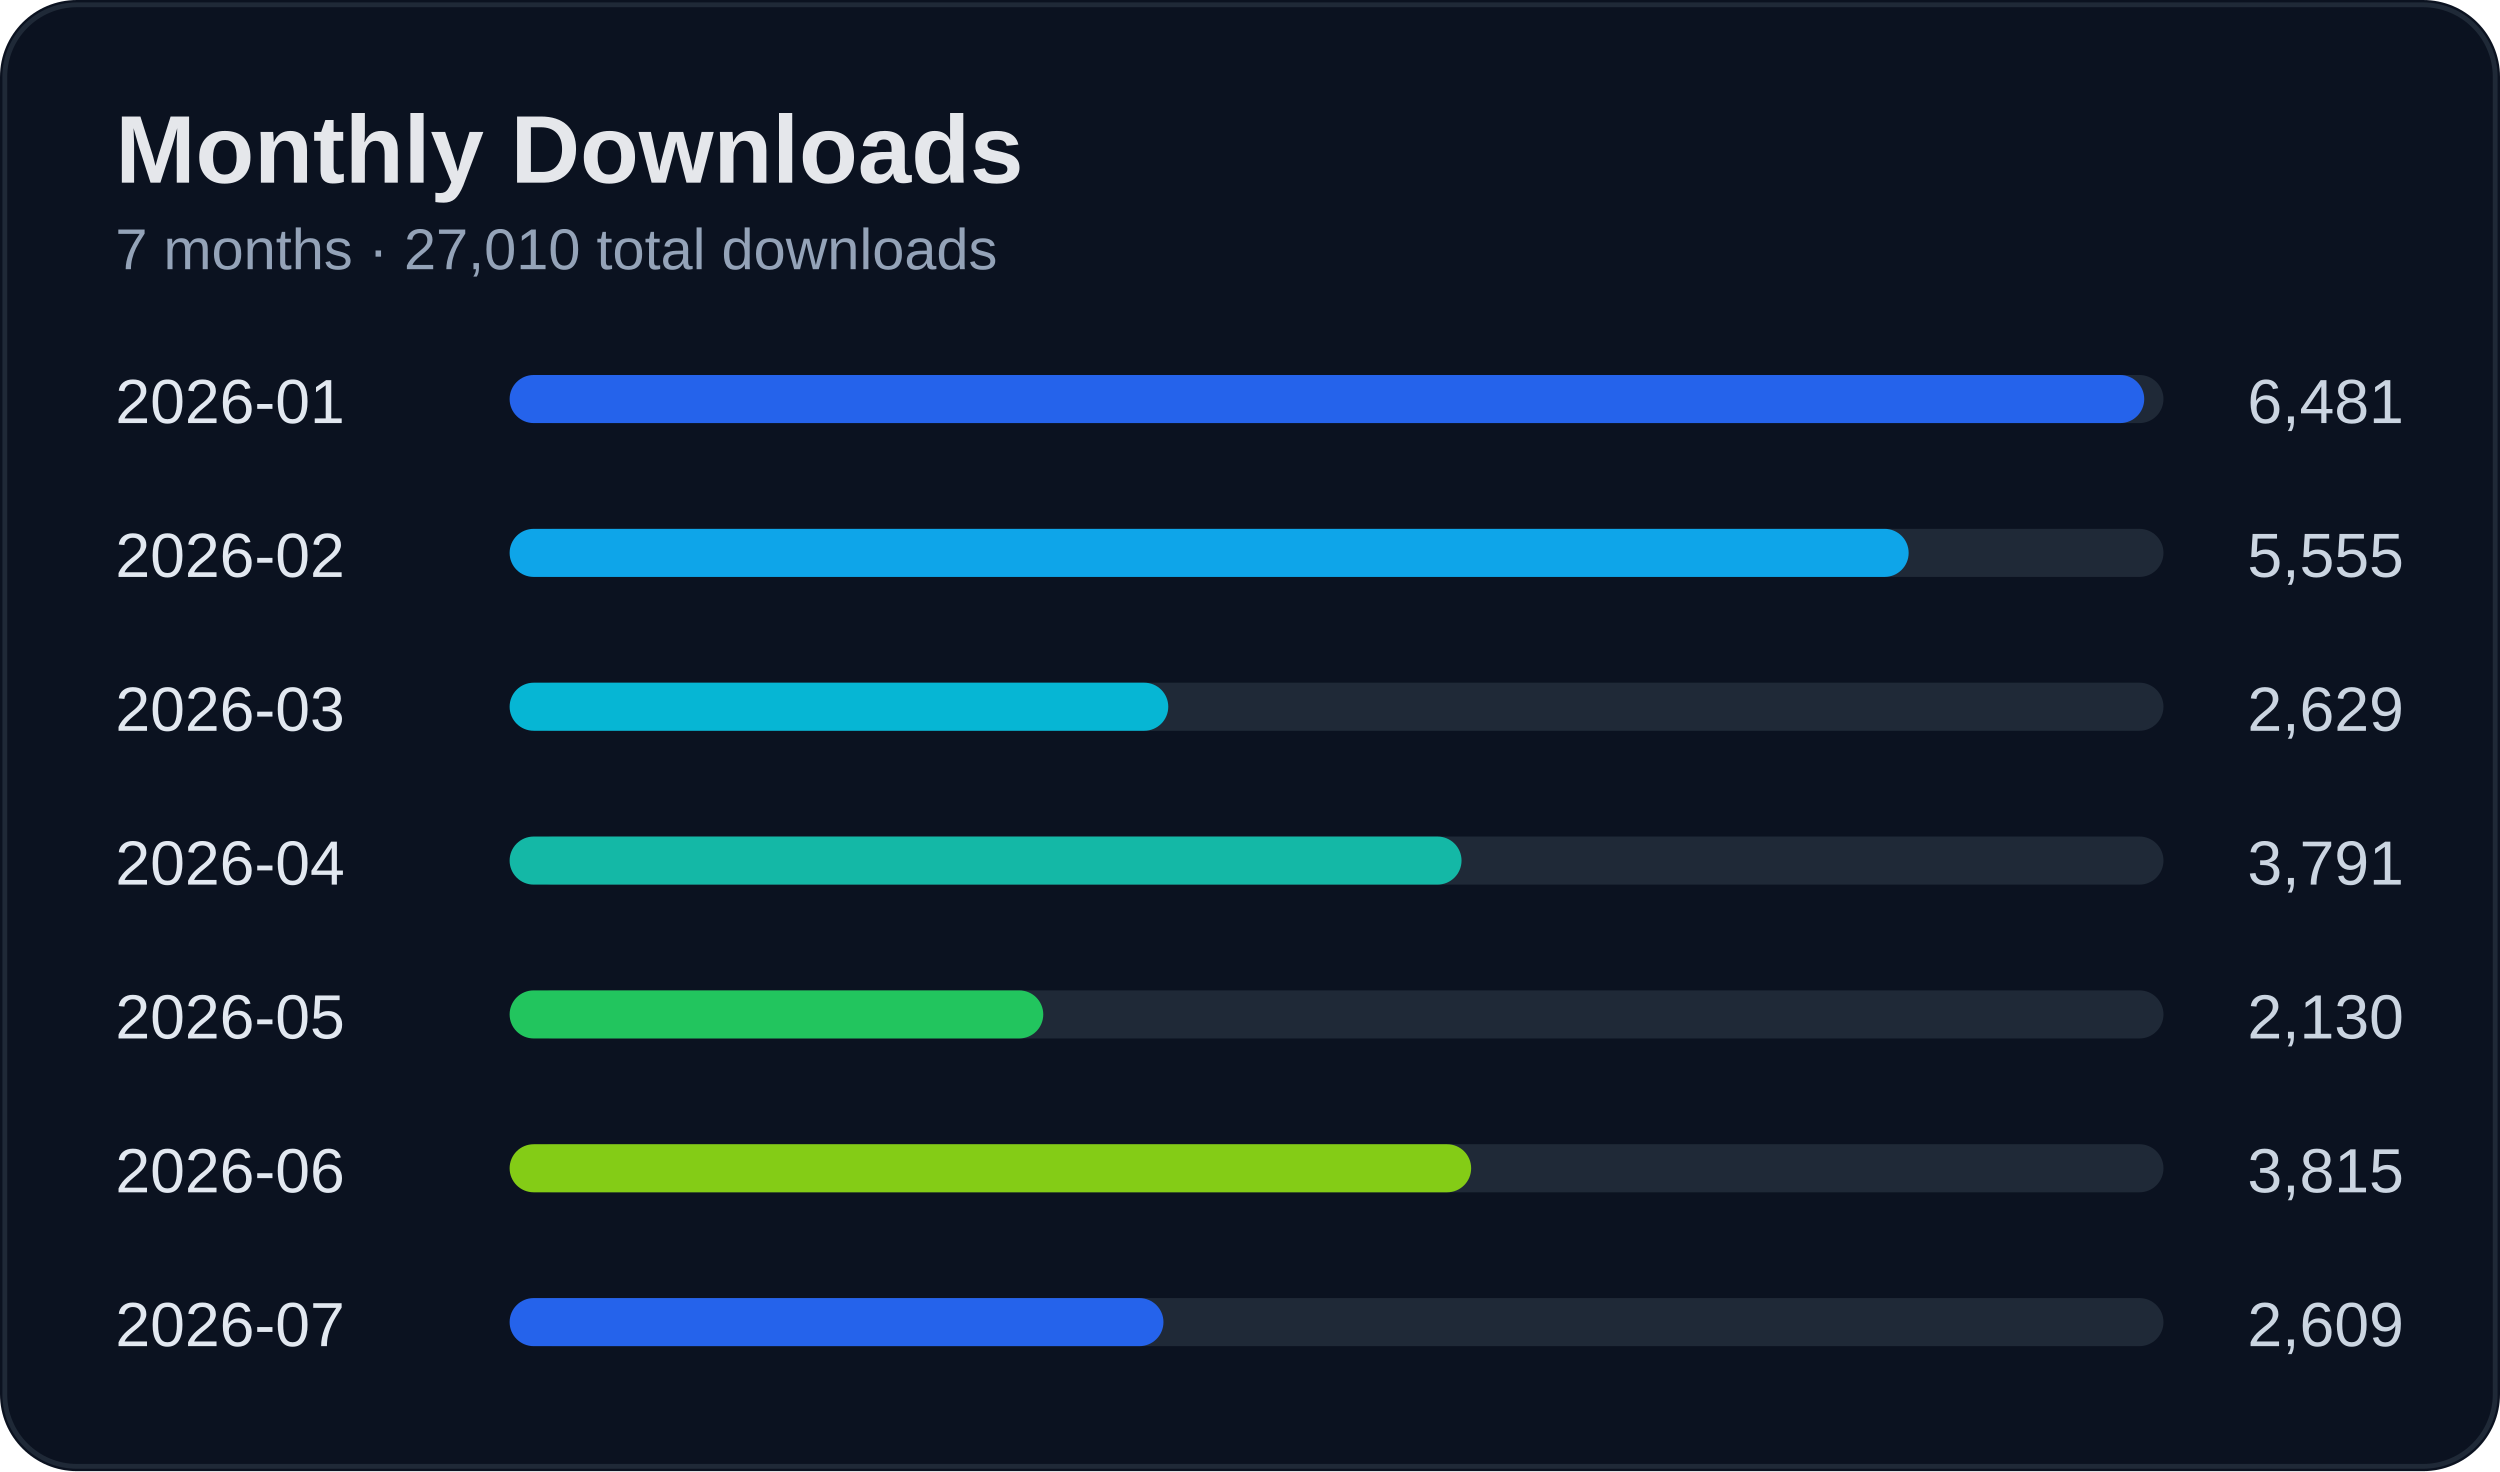
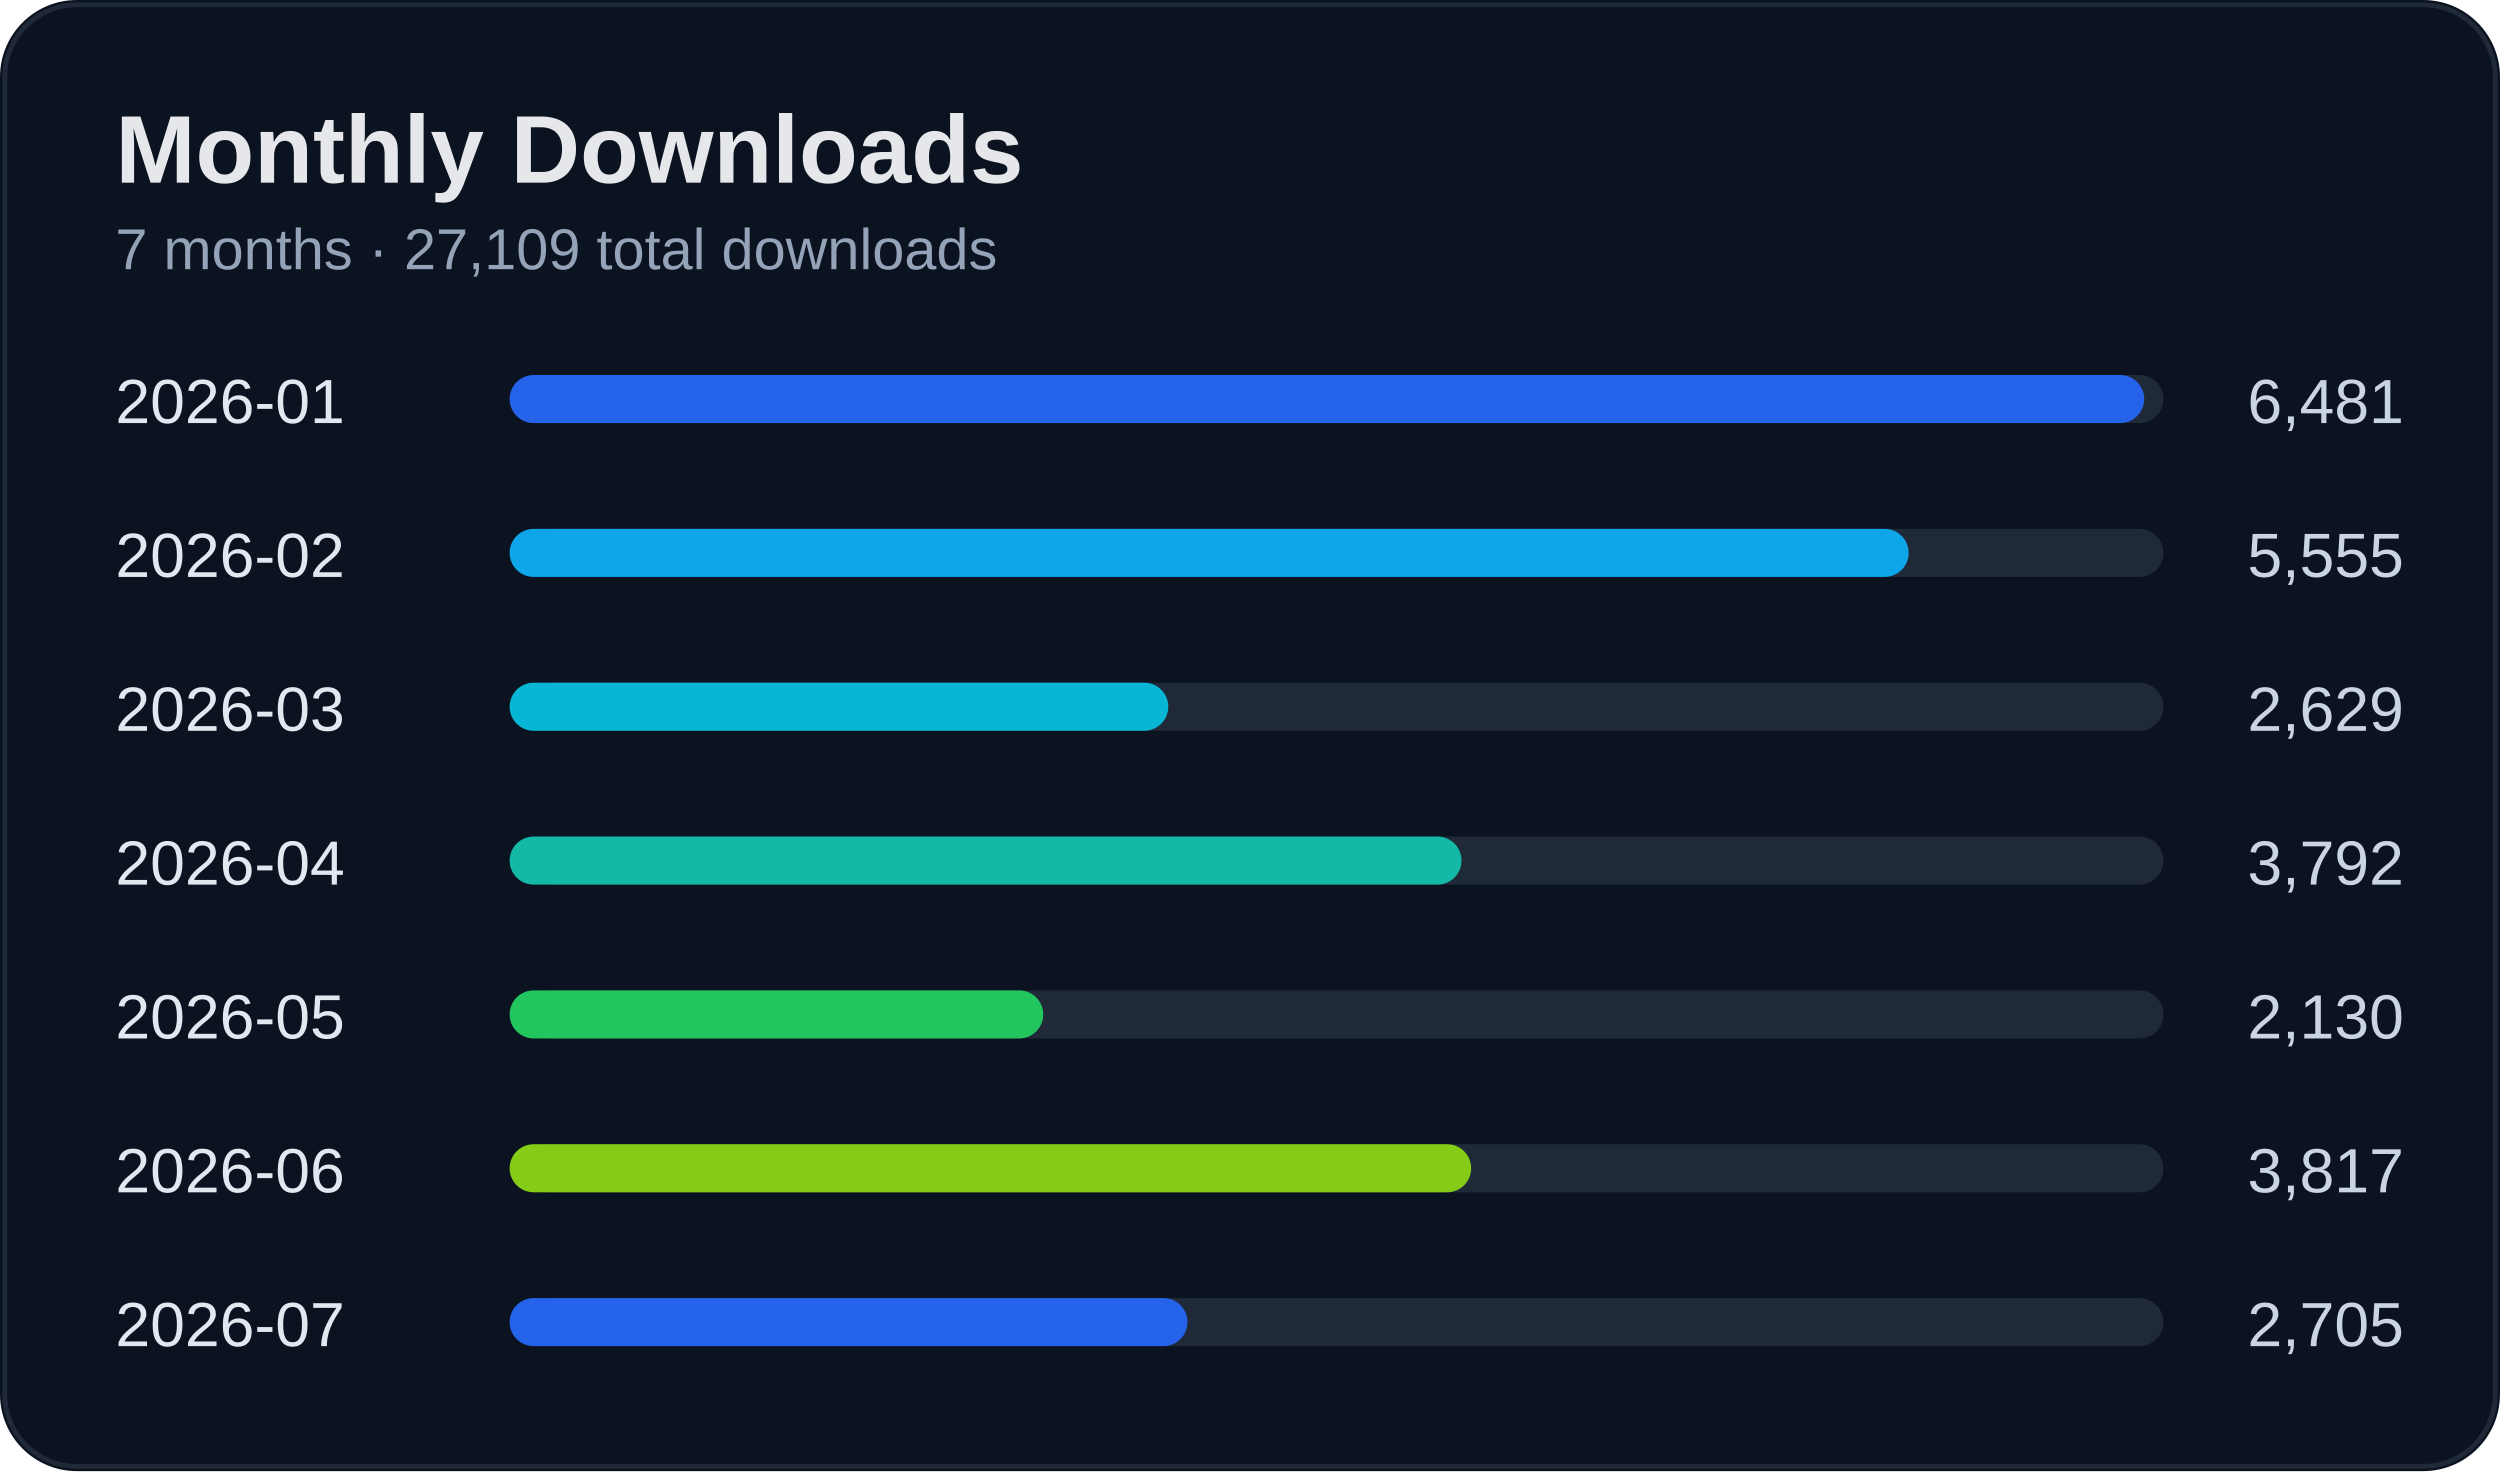
<svg xmlns="http://www.w3.org/2000/svg" width="520" height="306" viewBox="0 0 520 306">
  <rect width="100%" height="100%" rx="16" fill="#0b1220" />
  <rect x="1" y="1" width="518" height="304" rx="15" fill="none" stroke="#1f2937" />
  <text x="24" y="38" fill="#e5e7eb" font-size="20" font-weight="700" font-family="Segoe UI, Arial">Monthly Downloads</text>
-   <text x="24" y="56" fill="#94a3b8" font-size="12" font-family="Segoe UI, Arial">7 months · 27,010 total downloads</text>
+   <text x="24" y="56" fill="#94a3b8" font-size="12" font-family="Segoe UI, Arial">7 months · 27,109 total downloads</text>
  <text x="24" y="88" fill="#e2e8f0" font-size="13" font-family="Segoe UI, Arial">2026-01</text>
  <text x="500" y="88" fill="#cbd5e1" font-size="13" text-anchor="end" font-family="Segoe UI, Arial">6,481</text>
  <rect x="110" y="78" width="340" height="10" rx="5" fill="#1f2937" />
  <rect x="106" y="78" width="340" height="10" rx="5" fill="#2563eb" />
  <text x="24" y="120" fill="#e2e8f0" font-size="13" font-family="Segoe UI, Arial">2026-02</text>
  <text x="500" y="120" fill="#cbd5e1" font-size="13" text-anchor="end" font-family="Segoe UI, Arial">5,555</text>
  <rect x="110" y="110" width="340" height="10" rx="5" fill="#1f2937" />
  <rect x="106" y="110" width="291" height="10" rx="5" fill="#0ea5e9" />
  <text x="24" y="152" fill="#e2e8f0" font-size="13" font-family="Segoe UI, Arial">2026-03</text>
  <text x="500" y="152" fill="#cbd5e1" font-size="13" text-anchor="end" font-family="Segoe UI, Arial">2,629</text>
  <rect x="110" y="142" width="340" height="10" rx="5" fill="#1f2937" />
  <rect x="106" y="142" width="137" height="10" rx="5" fill="#06b6d4" />
  <text x="24" y="184" fill="#e2e8f0" font-size="13" font-family="Segoe UI, Arial">2026-04</text>
-   <text x="500" y="184" fill="#cbd5e1" font-size="13" text-anchor="end" font-family="Segoe UI, Arial">3,791</text>
+   <text x="500" y="184" fill="#cbd5e1" font-size="13" text-anchor="end" font-family="Segoe UI, Arial">3,792</text>
  <rect x="110" y="174" width="340" height="10" rx="5" fill="#1f2937" />
  <rect x="106" y="174" width="198" height="10" rx="5" fill="#14b8a6" />
  <text x="24" y="216" fill="#e2e8f0" font-size="13" font-family="Segoe UI, Arial">2026-05</text>
  <text x="500" y="216" fill="#cbd5e1" font-size="13" text-anchor="end" font-family="Segoe UI, Arial">2,130</text>
  <rect x="110" y="206" width="340" height="10" rx="5" fill="#1f2937" />
  <rect x="106" y="206" width="111" height="10" rx="5" fill="#22c55e" />
  <text x="24" y="248" fill="#e2e8f0" font-size="13" font-family="Segoe UI, Arial">2026-06</text>
-   <text x="500" y="248" fill="#cbd5e1" font-size="13" text-anchor="end" font-family="Segoe UI, Arial">3,815</text>
+   <text x="500" y="248" fill="#cbd5e1" font-size="13" text-anchor="end" font-family="Segoe UI, Arial">3,817</text>
  <rect x="110" y="238" width="340" height="10" rx="5" fill="#1f2937" />
  <rect x="106" y="238" width="200" height="10" rx="5" fill="#84cc16" />
  <text x="24" y="280" fill="#e2e8f0" font-size="13" font-family="Segoe UI, Arial">2026-07</text>
-   <text x="500" y="280" fill="#cbd5e1" font-size="13" text-anchor="end" font-family="Segoe UI, Arial">2,609</text>
+   <text x="500" y="280" fill="#cbd5e1" font-size="13" text-anchor="end" font-family="Segoe UI, Arial">2,705</text>
  <rect x="110" y="270" width="340" height="10" rx="5" fill="#1f2937" />
-   <rect x="106" y="270" width="136" height="10" rx="5" fill="#2563eb" />
+   <rect x="106" y="270" width="141" height="10" rx="5" fill="#2563eb" />
</svg>
